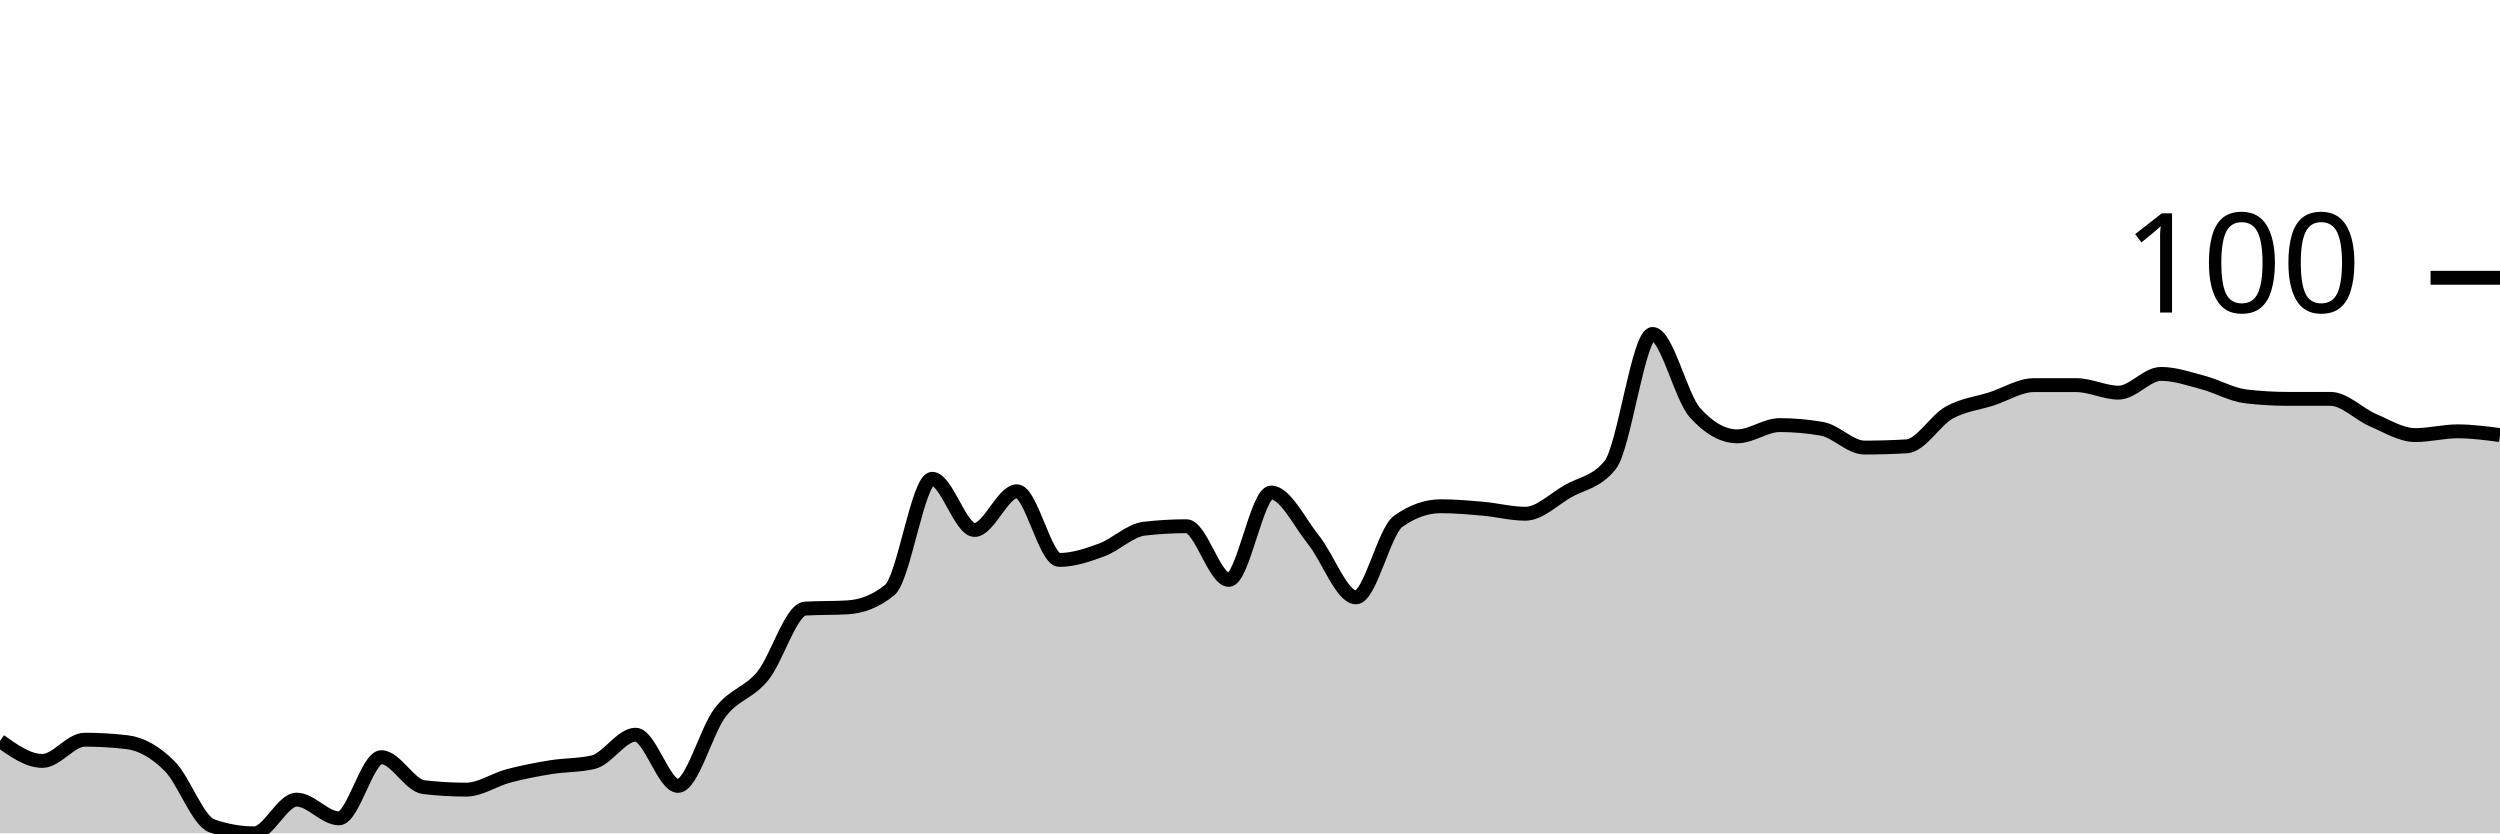
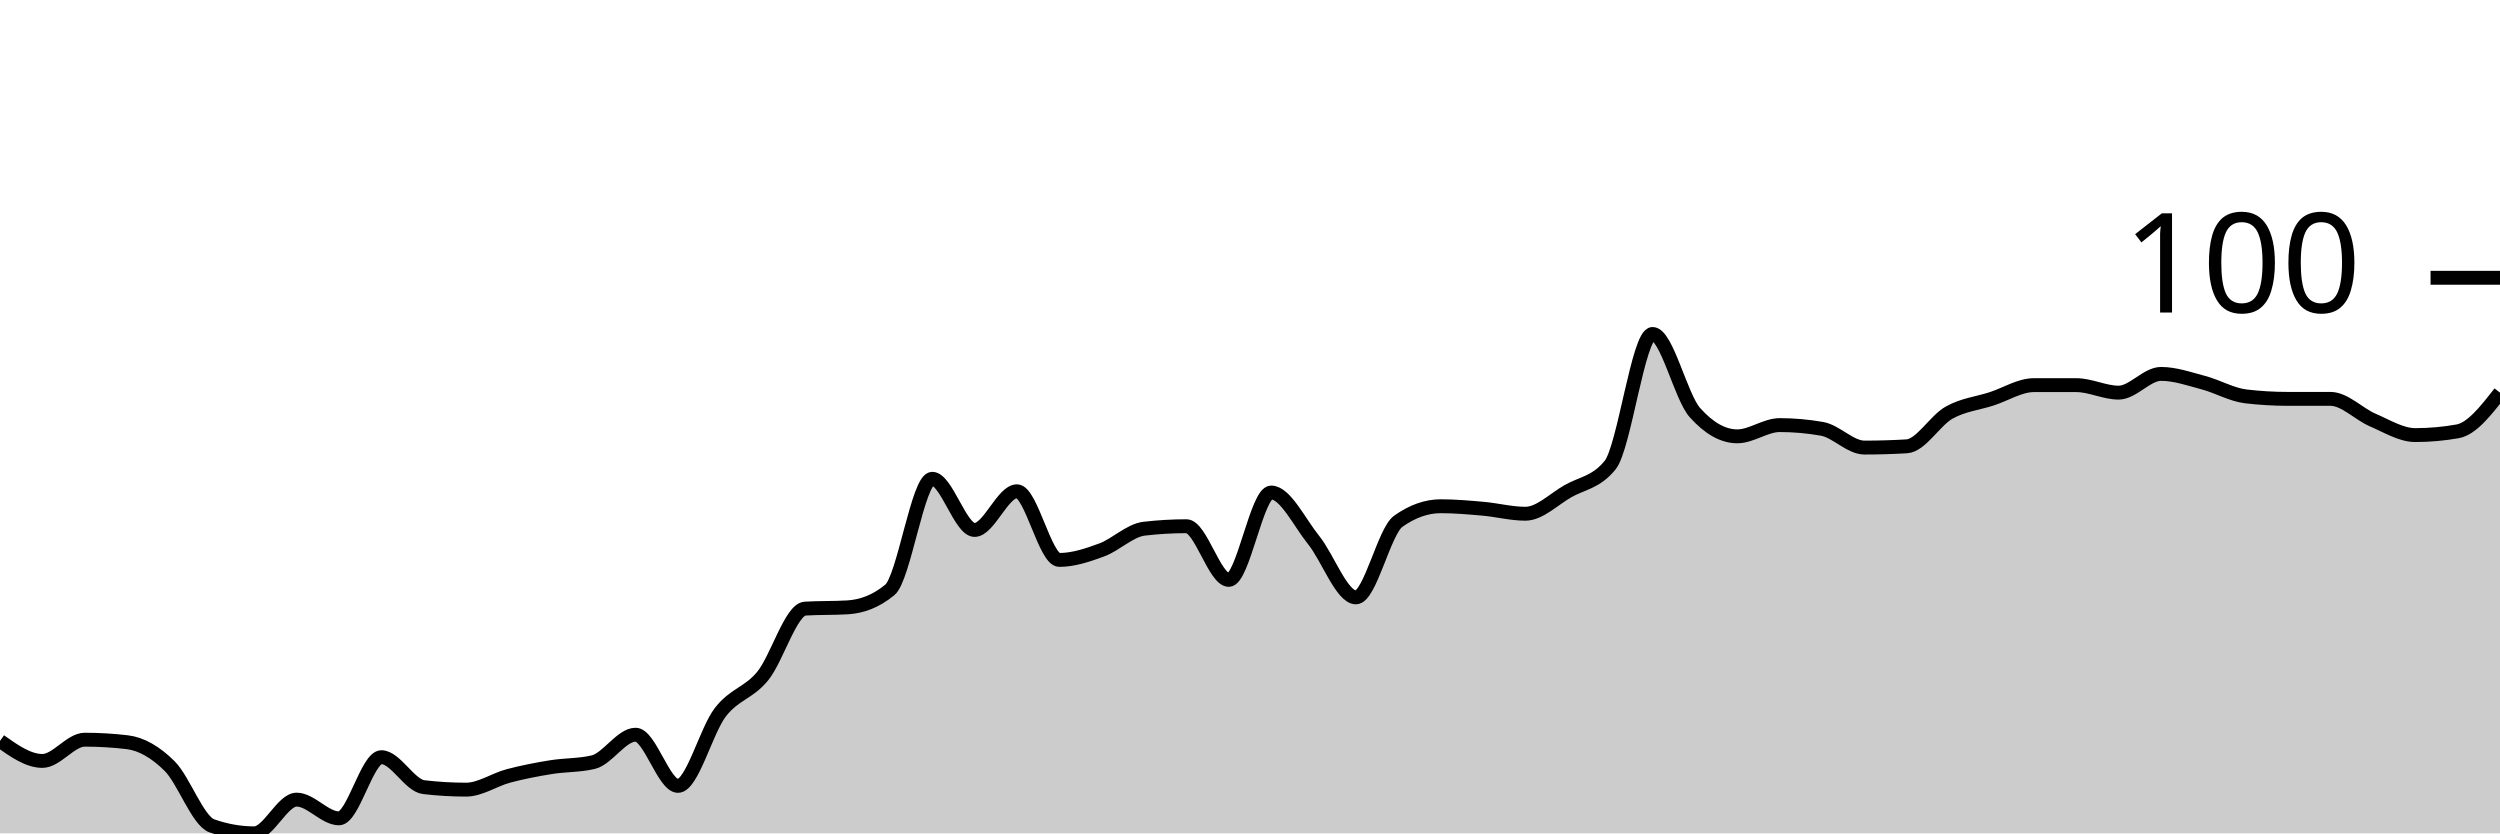
<svg xmlns="http://www.w3.org/2000/svg" viewBox="0 0 180 60">
  <g transform="translate(0,20)">
-     <path class="area" fill="rgba(0, 0, 0, 0.2)" d="M0,33.348C1.017,34.067,2.034,34.787,3.051,34.787C4.068,34.787,5.085,33.258,6.102,33.258C7.119,33.258,8.136,33.318,9.153,33.438C10.169,33.558,11.186,34.142,12.203,35.146C13.22,36.15,14.237,39.101,15.254,39.461C16.271,39.82,17.288,40,18.305,40C19.322,40,20.339,37.573,21.356,37.573C22.373,37.573,23.39,38.921,24.407,38.921C25.424,38.921,26.441,34.517,27.458,34.517C28.475,34.517,29.492,36.554,30.508,36.674C31.525,36.794,32.542,36.854,33.559,36.854C34.576,36.854,35.593,36.135,36.61,35.865C37.627,35.596,38.644,35.401,39.661,35.236C40.678,35.071,41.695,35.116,42.712,34.876C43.729,34.637,44.746,32.899,45.763,32.899C46.78,32.899,47.797,36.584,48.814,36.584C49.831,36.584,50.847,32.599,51.864,31.281C52.881,29.963,53.898,29.918,54.915,28.674C55.932,27.431,56.949,23.88,57.966,23.82C58.983,23.76,60,23.79,61.017,23.73C62.034,23.67,63.051,23.311,64.068,22.472C65.085,21.633,66.102,14.472,67.119,14.472C68.136,14.472,69.153,18.157,70.169,18.157C71.186,18.157,72.203,15.371,73.22,15.371C74.237,15.371,75.254,20.315,76.271,20.315C77.288,20.315,78.305,19.97,79.322,19.596C80.339,19.221,81.356,18.187,82.373,18.067C83.39,17.948,84.407,17.888,85.424,17.888C86.441,17.888,87.458,21.753,88.475,21.753C89.492,21.753,90.508,15.461,91.525,15.461C92.542,15.461,93.559,17.618,94.576,18.876C95.593,20.135,96.61,23.011,97.627,23.011C98.644,23.011,99.661,18.247,100.678,17.528C101.695,16.809,102.712,16.449,103.729,16.449C104.746,16.449,105.763,16.539,106.78,16.629C107.797,16.719,108.814,16.989,109.831,16.989C110.847,16.989,111.864,15.955,112.881,15.371C113.898,14.787,114.915,14.742,115.932,13.483C116.949,12.225,117.966,4.045,118.983,4.045C120,4.045,121.017,8.569,122.034,9.708C123.051,10.846,124.068,11.416,125.085,11.416C126.102,11.416,127.119,10.607,128.136,10.607C129.153,10.607,130.169,10.697,131.186,10.876C132.203,11.056,133.22,12.225,134.237,12.225C135.254,12.225,136.271,12.195,137.288,12.135C138.305,12.075,139.322,10.277,140.339,9.708C141.356,9.139,142.373,9.049,143.39,8.719C144.407,8.39,145.424,7.73,146.441,7.73C147.458,7.73,148.475,7.73,149.492,7.73C150.508,7.73,151.525,8.27,152.542,8.27C153.559,8.27,154.576,6.921,155.593,6.921C156.61,6.921,157.627,7.281,158.644,7.551C159.661,7.82,160.678,8.419,161.695,8.539C162.712,8.659,163.729,8.719,164.746,8.719C165.763,8.719,166.78,8.719,167.797,8.719C168.814,8.719,169.831,9.813,170.847,10.247C171.864,10.682,172.881,11.326,173.898,11.326C174.915,11.326,175.932,11.056,176.949,11.056C177.966,11.056,178.983,11.191,180,11.326L180,40C178.983,40,177.966,40,176.949,40C175.932,40,174.915,40,173.898,40C172.881,40,171.864,40,170.847,40C169.831,40,168.814,40,167.797,40C166.78,40,165.763,40,164.746,40C163.729,40,162.712,40,161.695,40C160.678,40,159.661,40,158.644,40C157.627,40,156.61,40,155.593,40C154.576,40,153.559,40,152.542,40C151.525,40,150.508,40,149.492,40C148.475,40,147.458,40,146.441,40C145.424,40,144.407,40,143.39,40C142.373,40,141.356,40,140.339,40C139.322,40,138.305,40,137.288,40C136.271,40,135.254,40,134.237,40C133.22,40,132.203,40,131.186,40C130.169,40,129.153,40,128.136,40C127.119,40,126.102,40,125.085,40C124.068,40,123.051,40,122.034,40C121.017,40,120,40,118.983,40C117.966,40,116.949,40,115.932,40C114.915,40,113.898,40,112.881,40C111.864,40,110.847,40,109.831,40C108.814,40,107.797,40,106.78,40C105.763,40,104.746,40,103.729,40C102.712,40,101.695,40,100.678,40C99.661,40,98.644,40,97.627,40C96.61,40,95.593,40,94.576,40C93.559,40,92.542,40,91.525,40C90.508,40,89.492,40,88.475,40C87.458,40,86.441,40,85.424,40C84.407,40,83.39,40,82.373,40C81.356,40,80.339,40,79.322,40C78.305,40,77.288,40,76.271,40C75.254,40,74.237,40,73.22,40C72.203,40,71.186,40,70.169,40C69.153,40,68.136,40,67.119,40C66.102,40,65.085,40,64.068,40C63.051,40,62.034,40,61.017,40C60,40,58.983,40,57.966,40C56.949,40,55.932,40,54.915,40C53.898,40,52.881,40,51.864,40C50.847,40,49.831,40,48.814,40C47.797,40,46.78,40,45.763,40C44.746,40,43.729,40,42.712,40C41.695,40,40.678,40,39.661,40C38.644,40,37.627,40,36.61,40C35.593,40,34.576,40,33.559,40C32.542,40,31.525,40,30.508,40C29.492,40,28.475,40,27.458,40C26.441,40,25.424,40,24.407,40C23.39,40,22.373,40,21.356,40C20.339,40,19.322,40,18.305,40C17.288,40,16.271,40,15.254,40C14.237,40,13.22,40,12.203,40C11.186,40,10.169,40,9.153,40C8.136,40,7.119,40,6.102,40C5.085,40,4.068,40,3.051,40C2.034,40,1.017,40,0,40Z" />
-     <path class="line" stroke="black" fill="none" d="M0,33.348C1.017,34.067,2.034,34.787,3.051,34.787C4.068,34.787,5.085,33.258,6.102,33.258C7.119,33.258,8.136,33.318,9.153,33.438C10.169,33.558,11.186,34.142,12.203,35.146C13.22,36.15,14.237,39.101,15.254,39.461C16.271,39.82,17.288,40,18.305,40C19.322,40,20.339,37.573,21.356,37.573C22.373,37.573,23.39,38.921,24.407,38.921C25.424,38.921,26.441,34.517,27.458,34.517C28.475,34.517,29.492,36.554,30.508,36.674C31.525,36.794,32.542,36.854,33.559,36.854C34.576,36.854,35.593,36.135,36.61,35.865C37.627,35.596,38.644,35.401,39.661,35.236C40.678,35.071,41.695,35.116,42.712,34.876C43.729,34.637,44.746,32.899,45.763,32.899C46.78,32.899,47.797,36.584,48.814,36.584C49.831,36.584,50.847,32.599,51.864,31.281C52.881,29.963,53.898,29.918,54.915,28.674C55.932,27.431,56.949,23.88,57.966,23.82C58.983,23.76,60,23.79,61.017,23.73C62.034,23.67,63.051,23.311,64.068,22.472C65.085,21.633,66.102,14.472,67.119,14.472C68.136,14.472,69.153,18.157,70.169,18.157C71.186,18.157,72.203,15.371,73.22,15.371C74.237,15.371,75.254,20.315,76.271,20.315C77.288,20.315,78.305,19.97,79.322,19.596C80.339,19.221,81.356,18.187,82.373,18.067C83.39,17.948,84.407,17.888,85.424,17.888C86.441,17.888,87.458,21.753,88.475,21.753C89.492,21.753,90.508,15.461,91.525,15.461C92.542,15.461,93.559,17.618,94.576,18.876C95.593,20.135,96.61,23.011,97.627,23.011C98.644,23.011,99.661,18.247,100.678,17.528C101.695,16.809,102.712,16.449,103.729,16.449C104.746,16.449,105.763,16.539,106.78,16.629C107.797,16.719,108.814,16.989,109.831,16.989C110.847,16.989,111.864,15.955,112.881,15.371C113.898,14.787,114.915,14.742,115.932,13.483C116.949,12.225,117.966,4.045,118.983,4.045C120,4.045,121.017,8.569,122.034,9.708C123.051,10.846,124.068,11.416,125.085,11.416C126.102,11.416,127.119,10.607,128.136,10.607C129.153,10.607,130.169,10.697,131.186,10.876C132.203,11.056,133.22,12.225,134.237,12.225C135.254,12.225,136.271,12.195,137.288,12.135C138.305,12.075,139.322,10.277,140.339,9.708C141.356,9.139,142.373,9.049,143.39,8.719C144.407,8.39,145.424,7.73,146.441,7.73C147.458,7.73,148.475,7.73,149.492,7.73C150.508,7.73,151.525,8.27,152.542,8.27C153.559,8.27,154.576,6.921,155.593,6.921C156.61,6.921,157.627,7.281,158.644,7.551C159.661,7.82,160.678,8.419,161.695,8.539C162.712,8.659,163.729,8.719,164.746,8.719C165.763,8.719,166.78,8.719,167.797,8.719C168.814,8.719,169.831,9.813,170.847,10.247C171.864,10.682,172.881,11.326,173.898,11.326C174.915,11.326,175.932,11.056,176.949,11.056C177.966,11.056,178.983,11.191,180,11.326" />
+     <path class="area" fill="rgba(0, 0, 0, 0.2)" d="M0,33.348C1.017,34.067,2.034,34.787,3.051,34.787C4.068,34.787,5.085,33.258,6.102,33.258C7.119,33.258,8.136,33.318,9.153,33.438C10.169,33.558,11.186,34.142,12.203,35.146C13.22,36.15,14.237,39.101,15.254,39.461C16.271,39.82,17.288,40,18.305,40C19.322,40,20.339,37.573,21.356,37.573C22.373,37.573,23.39,38.921,24.407,38.921C25.424,38.921,26.441,34.517,27.458,34.517C28.475,34.517,29.492,36.554,30.508,36.674C31.525,36.794,32.542,36.854,33.559,36.854C34.576,36.854,35.593,36.135,36.61,35.865C37.627,35.596,38.644,35.401,39.661,35.236C40.678,35.071,41.695,35.116,42.712,34.876C43.729,34.637,44.746,32.899,45.763,32.899C46.78,32.899,47.797,36.584,48.814,36.584C49.831,36.584,50.847,32.599,51.864,31.281C52.881,29.963,53.898,29.918,54.915,28.674C55.932,27.431,56.949,23.88,57.966,23.82C58.983,23.76,60,23.79,61.017,23.73C62.034,23.67,63.051,23.311,64.068,22.472C65.085,21.633,66.102,14.472,67.119,14.472C68.136,14.472,69.153,18.157,70.169,18.157C71.186,18.157,72.203,15.371,73.22,15.371C74.237,15.371,75.254,20.315,76.271,20.315C77.288,20.315,78.305,19.97,79.322,19.596C80.339,19.221,81.356,18.187,82.373,18.067C83.39,17.948,84.407,17.888,85.424,17.888C86.441,17.888,87.458,21.753,88.475,21.753C89.492,21.753,90.508,15.461,91.525,15.461C92.542,15.461,93.559,17.618,94.576,18.876C95.593,20.135,96.61,23.011,97.627,23.011C98.644,23.011,99.661,18.247,100.678,17.528C101.695,16.809,102.712,16.449,103.729,16.449C104.746,16.449,105.763,16.539,106.78,16.629C107.797,16.719,108.814,16.989,109.831,16.989C110.847,16.989,111.864,15.955,112.881,15.371C113.898,14.787,114.915,14.742,115.932,13.483C116.949,12.225,117.966,4.045,118.983,4.045C120,4.045,121.017,8.569,122.034,9.708C123.051,10.846,124.068,11.416,125.085,11.416C126.102,11.416,127.119,10.607,128.136,10.607C129.153,10.607,130.169,10.697,131.186,10.876C132.203,11.056,133.22,12.225,134.237,12.225C135.254,12.225,136.271,12.195,137.288,12.135C138.305,12.075,139.322,10.277,140.339,9.708C141.356,9.139,142.373,9.049,143.39,8.719C144.407,8.39,145.424,7.73,146.441,7.73C147.458,7.73,148.475,7.73,149.492,7.73C150.508,7.73,151.525,8.27,152.542,8.27C153.559,8.27,154.576,6.921,155.593,6.921C156.61,6.921,157.627,7.281,158.644,7.551C159.661,7.82,160.678,8.419,161.695,8.539C162.712,8.659,163.729,8.719,164.746,8.719C165.763,8.719,166.78,8.719,167.797,8.719C168.814,8.719,169.831,9.813,170.847,10.247C171.864,10.682,172.881,11.326,173.898,11.326C174.915,11.326,175.932,11.236,176.949,11.056C177.966,10.876,178.983,9.573,180,8.27L180,40C178.983,40,177.966,40,176.949,40C175.932,40,174.915,40,173.898,40C172.881,40,171.864,40,170.847,40C169.831,40,168.814,40,167.797,40C166.78,40,165.763,40,164.746,40C163.729,40,162.712,40,161.695,40C160.678,40,159.661,40,158.644,40C157.627,40,156.61,40,155.593,40C154.576,40,153.559,40,152.542,40C151.525,40,150.508,40,149.492,40C148.475,40,147.458,40,146.441,40C145.424,40,144.407,40,143.39,40C142.373,40,141.356,40,140.339,40C139.322,40,138.305,40,137.288,40C136.271,40,135.254,40,134.237,40C133.22,40,132.203,40,131.186,40C130.169,40,129.153,40,128.136,40C127.119,40,126.102,40,125.085,40C124.068,40,123.051,40,122.034,40C121.017,40,120,40,118.983,40C117.966,40,116.949,40,115.932,40C114.915,40,113.898,40,112.881,40C111.864,40,110.847,40,109.831,40C108.814,40,107.797,40,106.78,40C105.763,40,104.746,40,103.729,40C102.712,40,101.695,40,100.678,40C99.661,40,98.644,40,97.627,40C96.61,40,95.593,40,94.576,40C93.559,40,92.542,40,91.525,40C90.508,40,89.492,40,88.475,40C87.458,40,86.441,40,85.424,40C84.407,40,83.39,40,82.373,40C81.356,40,80.339,40,79.322,40C78.305,40,77.288,40,76.271,40C75.254,40,74.237,40,73.22,40C72.203,40,71.186,40,70.169,40C69.153,40,68.136,40,67.119,40C66.102,40,65.085,40,64.068,40C63.051,40,62.034,40,61.017,40C60,40,58.983,40,57.966,40C56.949,40,55.932,40,54.915,40C53.898,40,52.881,40,51.864,40C50.847,40,49.831,40,48.814,40C47.797,40,46.78,40,45.763,40C44.746,40,43.729,40,42.712,40C41.695,40,40.678,40,39.661,40C38.644,40,37.627,40,36.61,40C35.593,40,34.576,40,33.559,40C32.542,40,31.525,40,30.508,40C29.492,40,28.475,40,27.458,40C26.441,40,25.424,40,24.407,40C23.39,40,22.373,40,21.356,40C20.339,40,19.322,40,18.305,40C17.288,40,16.271,40,15.254,40C14.237,40,13.22,40,12.203,40C11.186,40,10.169,40,9.153,40C8.136,40,7.119,40,6.102,40C5.085,40,4.068,40,3.051,40C2.034,40,1.017,40,0,40Z" />
+     <path class="line" stroke="black" fill="none" d="M0,33.348C1.017,34.067,2.034,34.787,3.051,34.787C4.068,34.787,5.085,33.258,6.102,33.258C7.119,33.258,8.136,33.318,9.153,33.438C10.169,33.558,11.186,34.142,12.203,35.146C13.22,36.15,14.237,39.101,15.254,39.461C16.271,39.82,17.288,40,18.305,40C19.322,40,20.339,37.573,21.356,37.573C22.373,37.573,23.39,38.921,24.407,38.921C25.424,38.921,26.441,34.517,27.458,34.517C28.475,34.517,29.492,36.554,30.508,36.674C31.525,36.794,32.542,36.854,33.559,36.854C34.576,36.854,35.593,36.135,36.61,35.865C37.627,35.596,38.644,35.401,39.661,35.236C40.678,35.071,41.695,35.116,42.712,34.876C43.729,34.637,44.746,32.899,45.763,32.899C46.78,32.899,47.797,36.584,48.814,36.584C49.831,36.584,50.847,32.599,51.864,31.281C52.881,29.963,53.898,29.918,54.915,28.674C55.932,27.431,56.949,23.88,57.966,23.82C58.983,23.76,60,23.79,61.017,23.73C62.034,23.67,63.051,23.311,64.068,22.472C65.085,21.633,66.102,14.472,67.119,14.472C68.136,14.472,69.153,18.157,70.169,18.157C71.186,18.157,72.203,15.371,73.22,15.371C74.237,15.371,75.254,20.315,76.271,20.315C77.288,20.315,78.305,19.97,79.322,19.596C80.339,19.221,81.356,18.187,82.373,18.067C83.39,17.948,84.407,17.888,85.424,17.888C86.441,17.888,87.458,21.753,88.475,21.753C89.492,21.753,90.508,15.461,91.525,15.461C92.542,15.461,93.559,17.618,94.576,18.876C95.593,20.135,96.61,23.011,97.627,23.011C98.644,23.011,99.661,18.247,100.678,17.528C101.695,16.809,102.712,16.449,103.729,16.449C104.746,16.449,105.763,16.539,106.78,16.629C107.797,16.719,108.814,16.989,109.831,16.989C110.847,16.989,111.864,15.955,112.881,15.371C113.898,14.787,114.915,14.742,115.932,13.483C116.949,12.225,117.966,4.045,118.983,4.045C120,4.045,121.017,8.569,122.034,9.708C123.051,10.846,124.068,11.416,125.085,11.416C126.102,11.416,127.119,10.607,128.136,10.607C129.153,10.607,130.169,10.697,131.186,10.876C132.203,11.056,133.22,12.225,134.237,12.225C135.254,12.225,136.271,12.195,137.288,12.135C138.305,12.075,139.322,10.277,140.339,9.708C141.356,9.139,142.373,9.049,143.39,8.719C144.407,8.39,145.424,7.73,146.441,7.73C147.458,7.73,148.475,7.73,149.492,7.73C150.508,7.73,151.525,8.27,152.542,8.27C153.559,8.27,154.576,6.921,155.593,6.921C156.61,6.921,157.627,7.281,158.644,7.551C159.661,7.82,160.678,8.419,161.695,8.539C162.712,8.659,163.729,8.719,164.746,8.719C165.763,8.719,166.78,8.719,167.797,8.719C168.814,8.719,169.831,9.813,170.847,10.247C171.864,10.682,172.881,11.326,173.898,11.326C174.915,11.326,175.932,11.236,176.949,11.056C177.966,10.876,178.983,9.573,180,8.27" />
    <path class="axis-ceiling" stroke-width="1" stroke="black" fill="none" d="M175,0L180,0" />
    <text class="axis-ceiling-label" font-family="sans-serif" text-anchor="end" font-size="10px" x="170" y="2.5">100</text>
  </g>
</svg>
